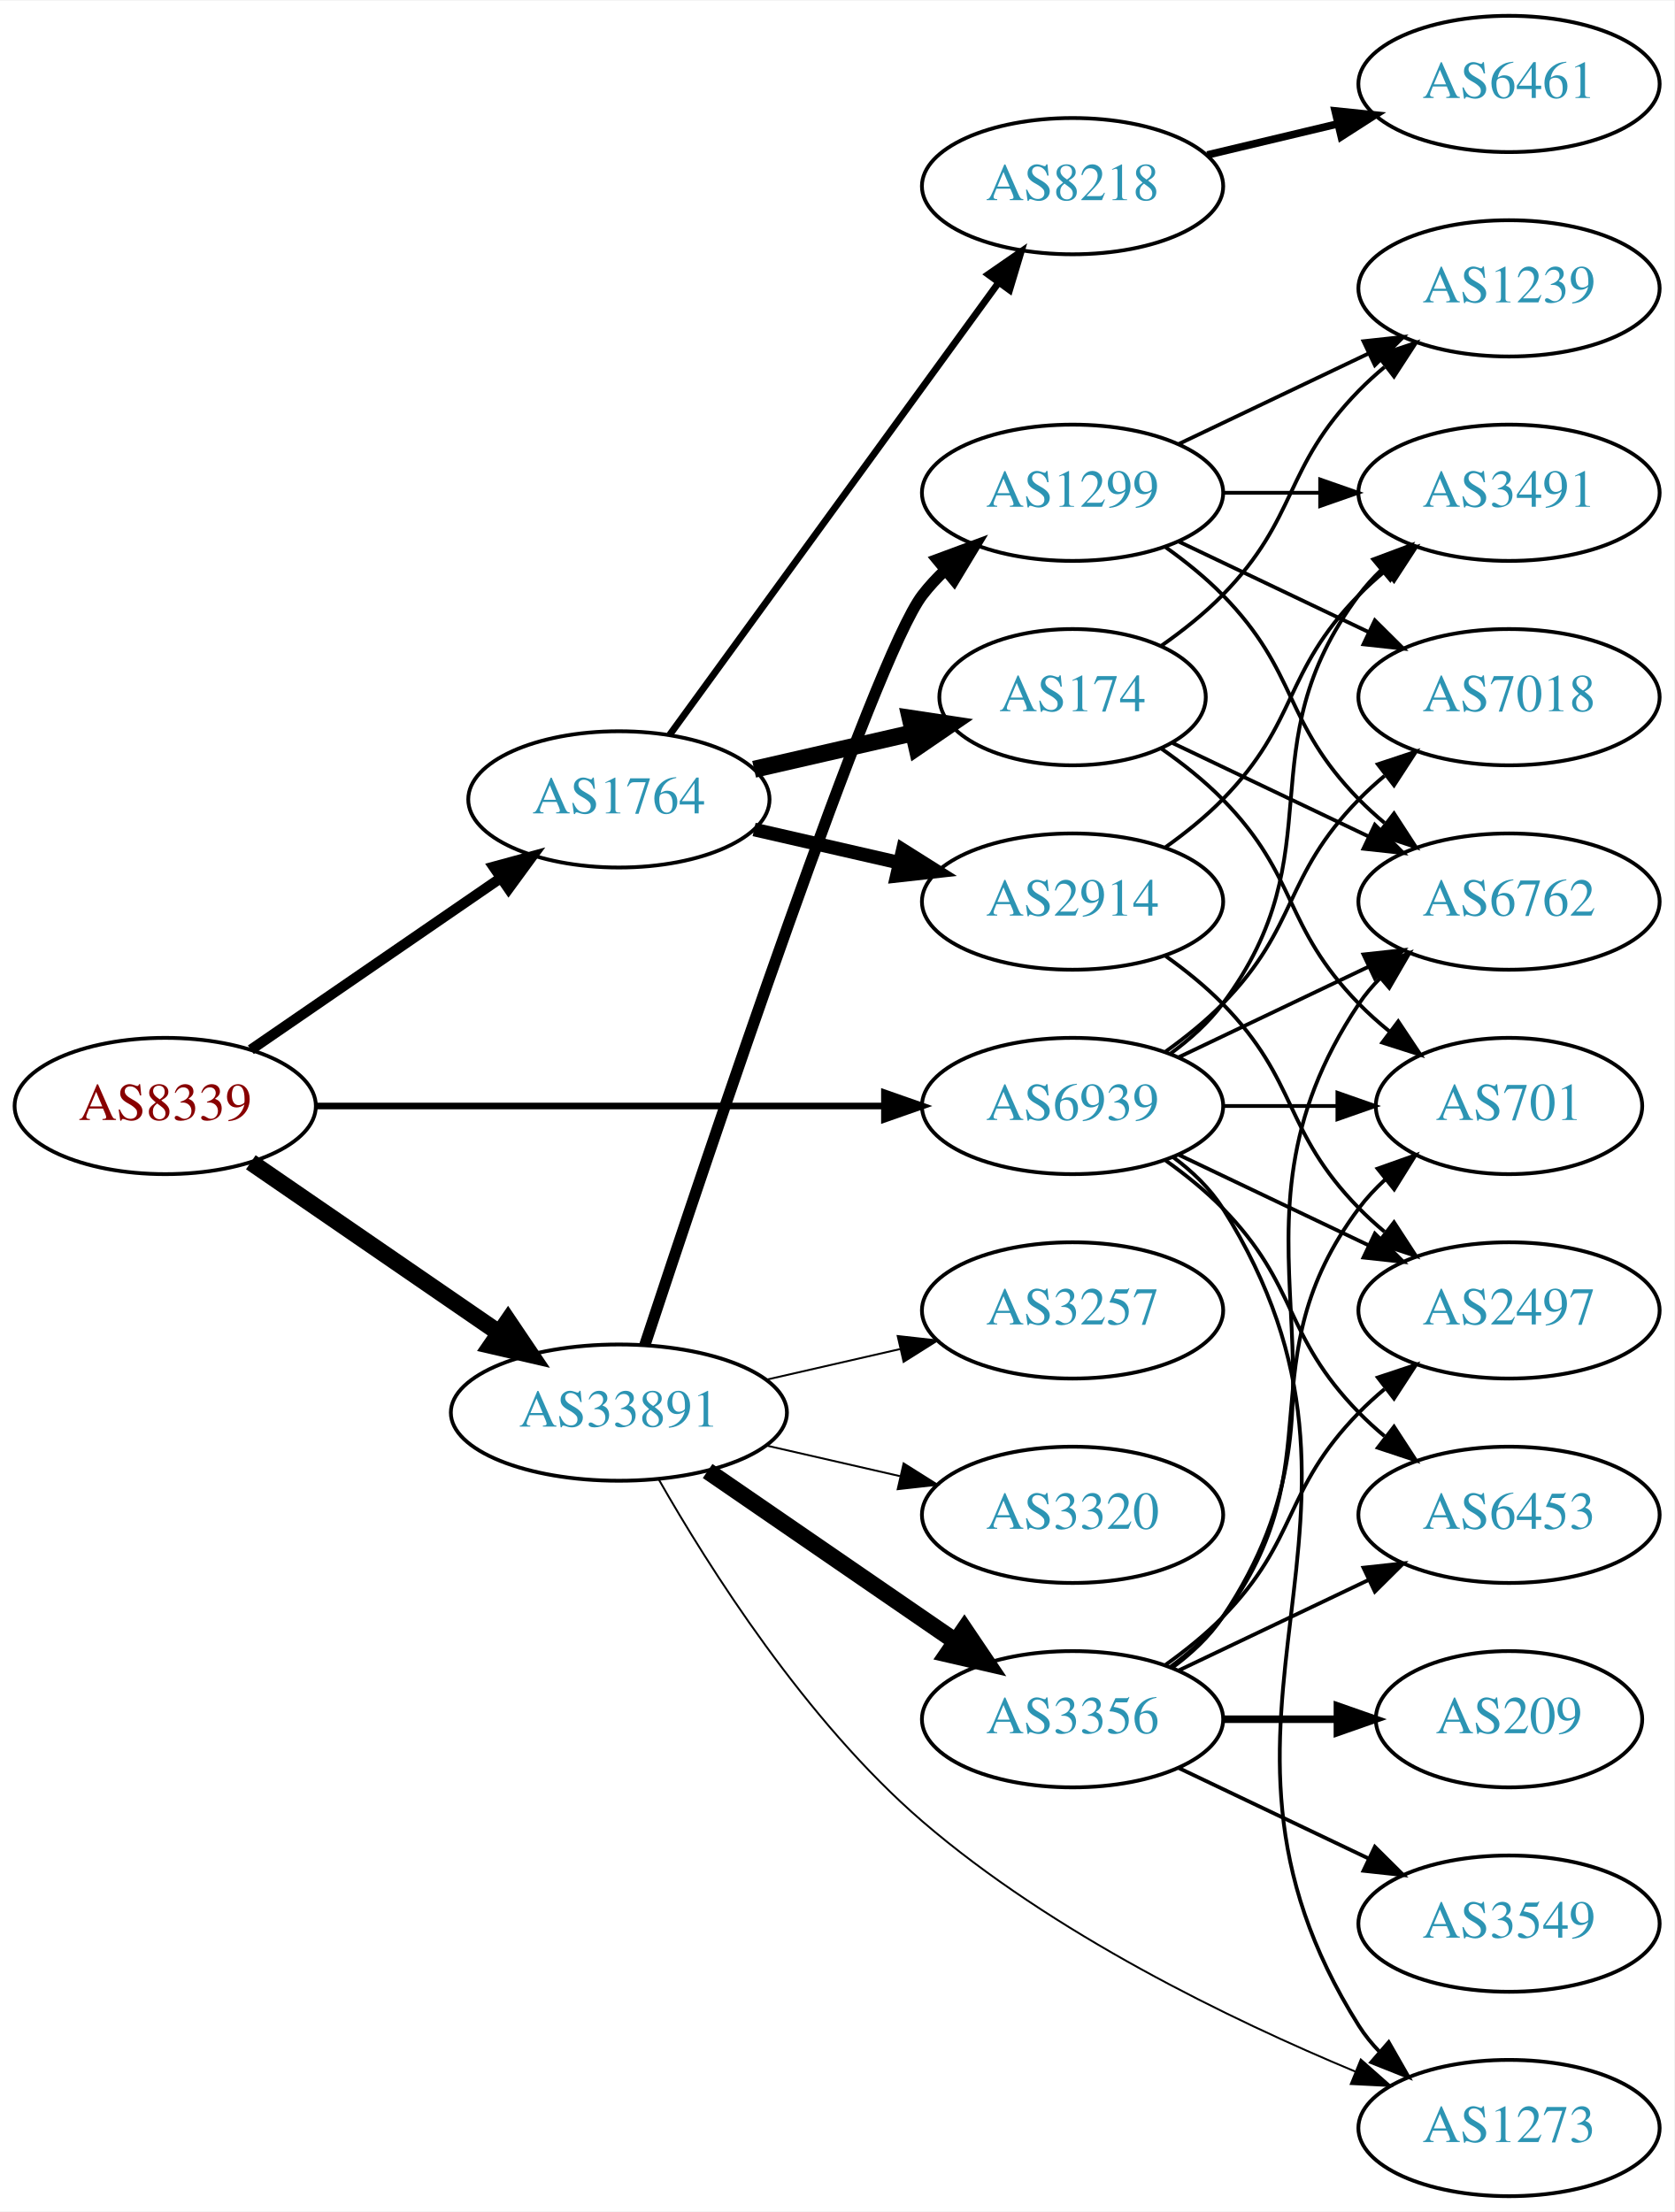
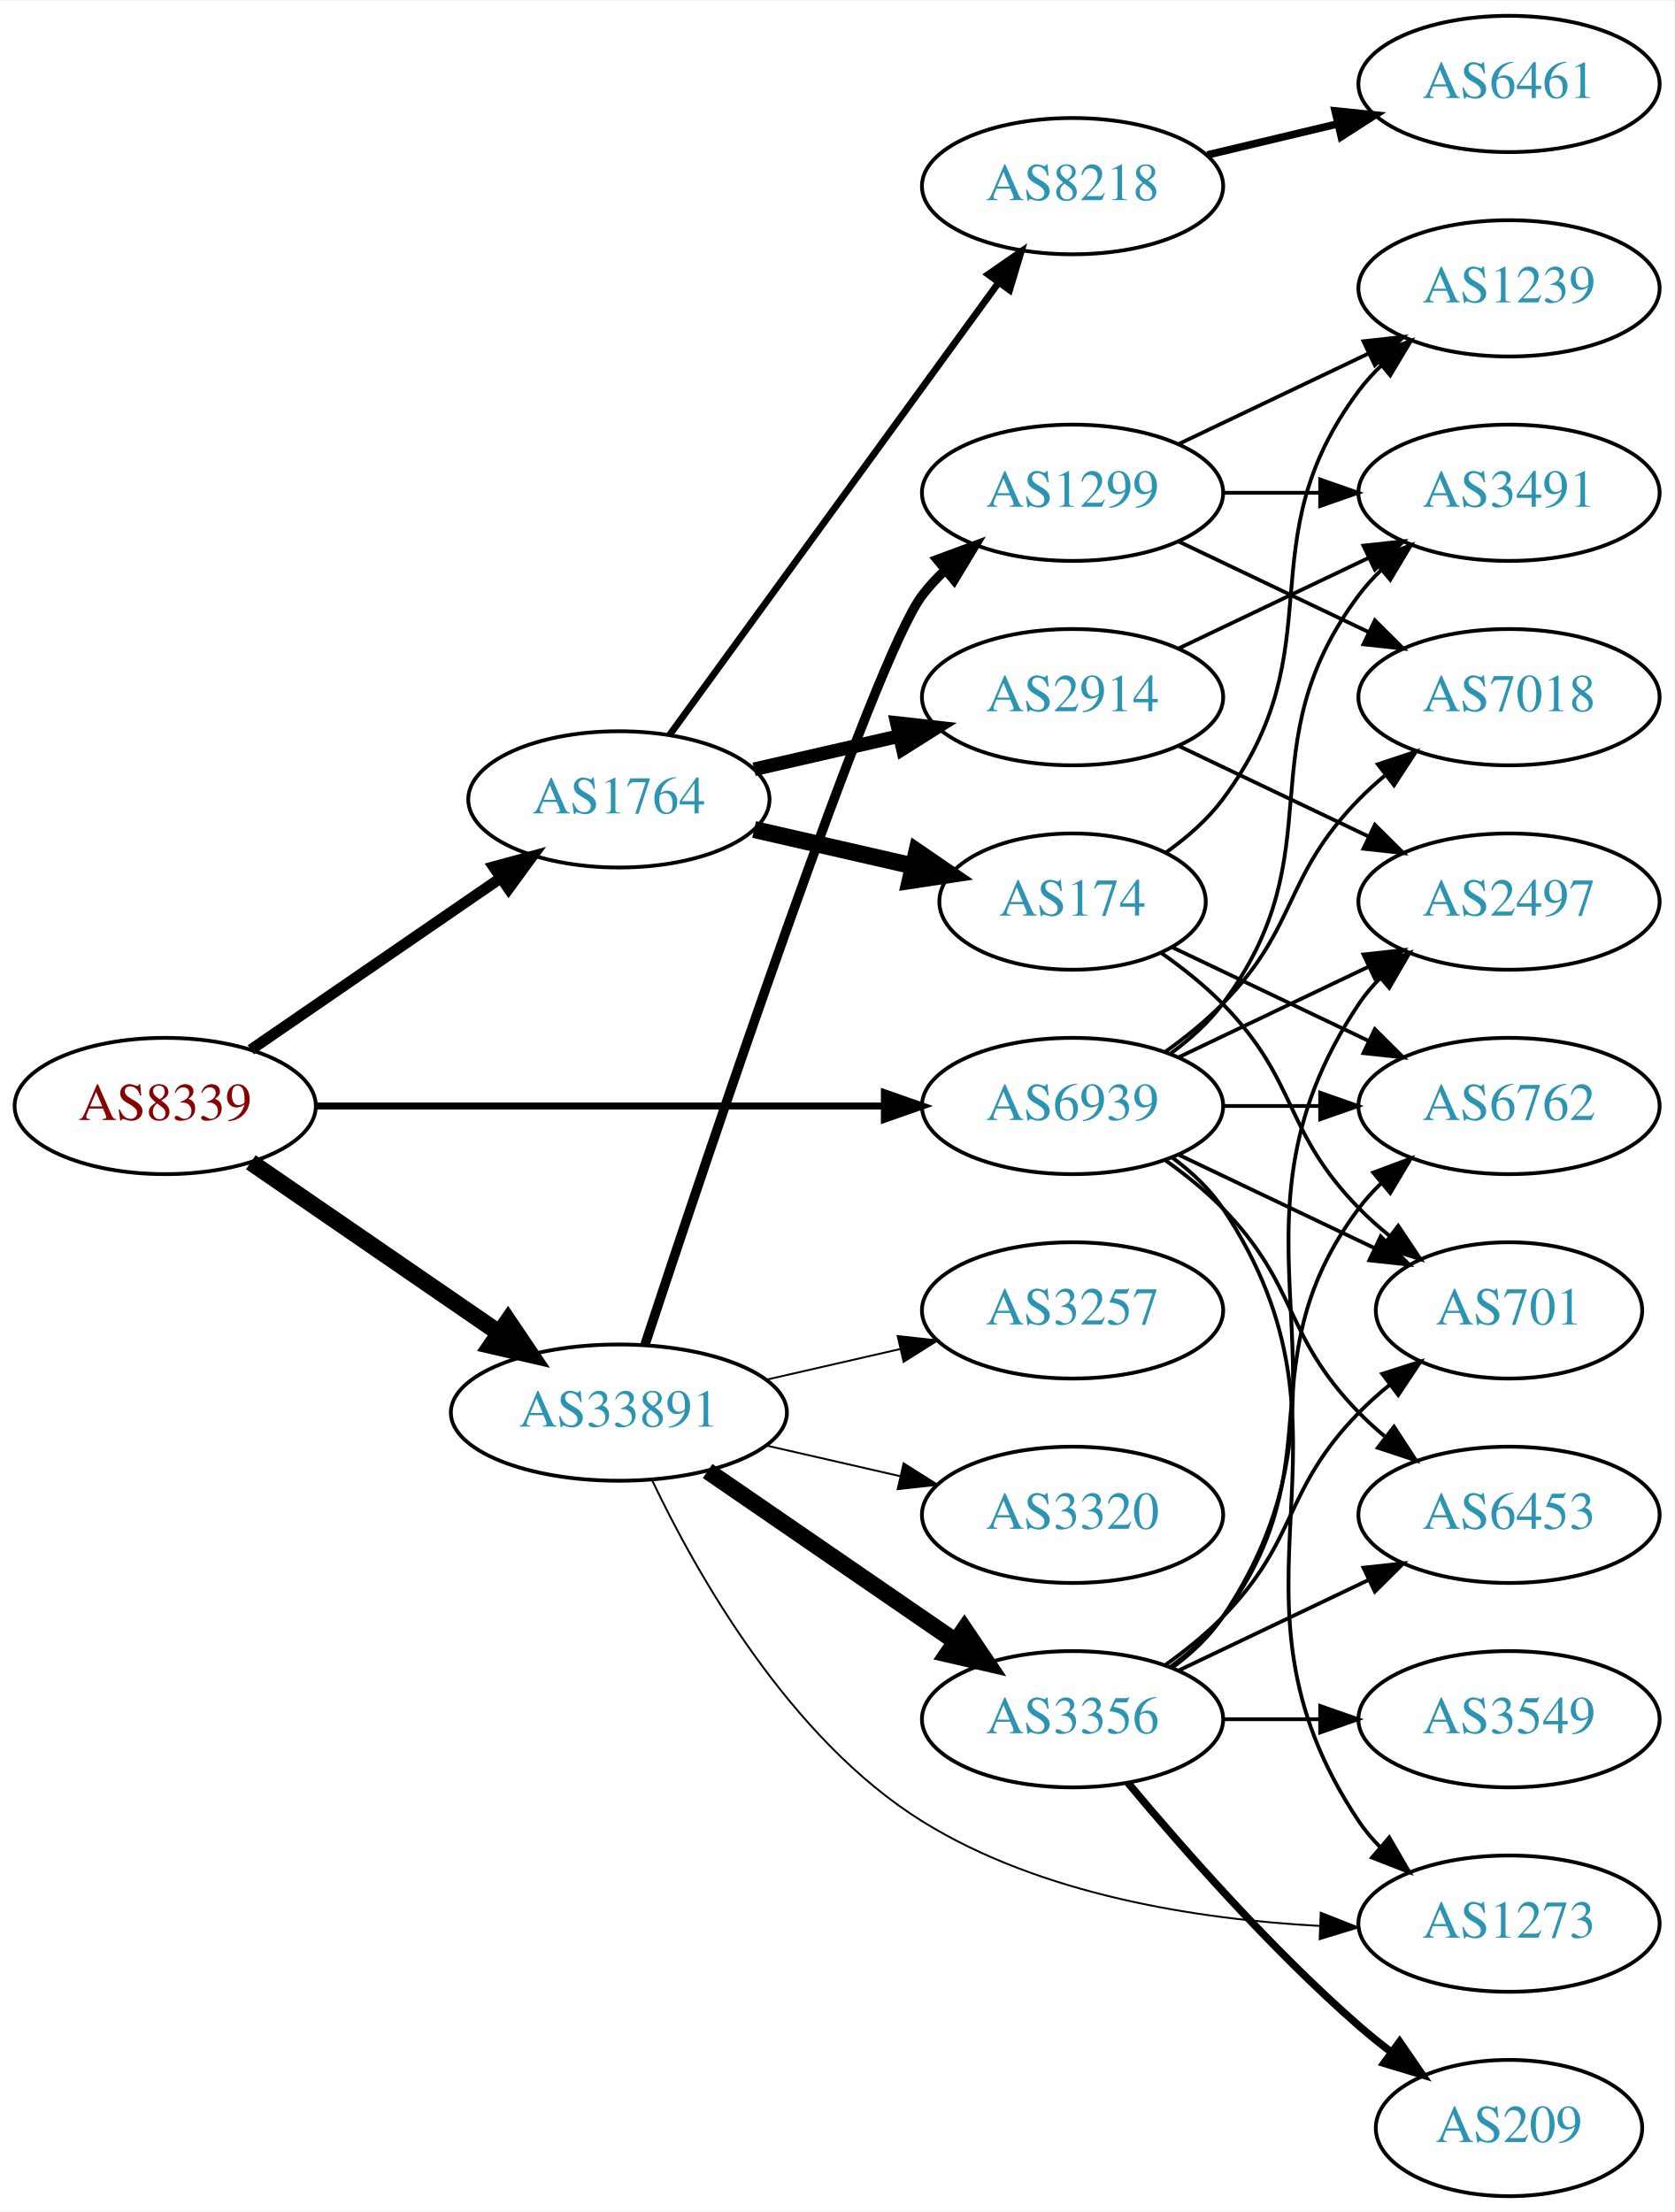
<svg xmlns="http://www.w3.org/2000/svg" xmlns:xlink="http://www.w3.org/1999/xlink" width="442pt" height="584pt" viewBox="0.00 0.00 442.27 584.00">
  <g id="graph0" class="graph" transform="scale(1 1) rotate(0) translate(4 580)">
    <polygon fill="white" stroke="none" points="-4,4 -4,-580 438.271,-580 438.271,4 -4,4" />
    <g id="node1" class="node">
      <g id="a_node1">
        <a xlink:href="/asn/8339" xlink:title="AS8339 ~ kabelplus GmbH [AT]">
          <ellipse fill="#ffffff" stroke="black" cx="39.647" cy="-288" rx="39.794" ry="18" />
          <text text-anchor="middle" x="39.647" y="-284.3" font-family="Times,serif" font-size="14.00" fill="#880000">AS8339</text>
        </a>
      </g>
    </g>
    <g id="node2" class="node">
      <g id="a_node2">
        <a xlink:href="/asn/1764" xlink:title="AS1764 ~ NEXTLAYER-AS [AT]">
          <ellipse fill="#ffffff" stroke="black" cx="159.489" cy="-369" rx="39.794" ry="18" />
          <text text-anchor="middle" x="159.489" y="-365.3" font-family="Times,serif" font-size="14.00" fill="#2c94b3">AS1764</text>
        </a>
      </g>
    </g>
    <g id="edge1" class="edge">
-       <path fill="none" stroke="black" stroke-width="2.75" d="M62.261,-302.857C80.749,-315.565 107.563,-333.995 128.192,-348.175" />
-       <polygon fill="black" stroke="black" stroke-width="2.75" points="126.389,-351.183 136.613,-353.963 130.354,-345.414 126.389,-351.183" />
+       <path fill="none" stroke="black" stroke-width="2.912" d="M62.261,-302.857C80.749,-315.565 107.563,-333.995 128.192,-348.175" />
+       <polygon fill="black" stroke="black" stroke-width="2.912" points="126.389,-351.183 136.613,-353.963 130.354,-345.414 126.389,-351.183" />
    </g>
    <g id="node3" class="node">
      <g id="a_node3">
        <a xlink:href="/asn/33891" xlink:title="AS33891 ~ CORE-BACKBONE GMBH GLOBAL NETWORK [DE]">
          <ellipse fill="#ffffff" stroke="black" cx="159.489" cy="-207" rx="44.393" ry="18" />
          <text text-anchor="middle" x="159.489" y="-203.3" font-family="Times,serif" font-size="14.00" fill="#2c94b3">AS33891</text>
        </a>
      </g>
    </g>
    <g id="edge2" class="edge">
      <path fill="none" stroke="black" stroke-width="4.5" d="M62.261,-273.143C80.633,-260.515 107.226,-242.236 127.803,-228.093" />
      <polygon fill="black" stroke="black" stroke-width="4.5" points="130.201,-231.222 136.211,-222.313 125.74,-224.732 130.201,-231.222" />
    </g>
    <g id="node4" class="node">
      <g id="a_node4">
        <a xlink:href="/asn/6939" xlink:title="AS6939 ~ Hurricane Electric LLC [US]">
          <ellipse fill="#ffffff" stroke="black" cx="279.332" cy="-288" rx="39.794" ry="18" />
          <text text-anchor="middle" x="279.332" y="-284.3" font-family="Times,serif" font-size="14.00" fill="#2c94b3">AS6939</text>
        </a>
      </g>
    </g>
    <g id="edge3" class="edge">
-       <path fill="none" stroke="black" stroke-width="1.75" d="M79.364,-288C120.282,-288 184.922,-288 229.356,-288" />
-       <polygon fill="black" stroke="black" stroke-width="1.75" points="229.631,-291.5 239.631,-288 229.631,-284.5 229.631,-291.5" />
+       <path fill="none" stroke="black" stroke-width="1.853" d="M79.364,-288C120.282,-288 184.922,-288 229.356,-288" />
+       <polygon fill="black" stroke="black" stroke-width="1.853" points="229.631,-291.5 239.631,-288 229.631,-284.5 229.631,-291.5" />
    </g>
    <g id="node5" class="node">
      <g id="a_node5">
-         <a xlink:href="/asn/2914" xlink:title="AS2914 ~ NTT America, Inc. [US]">
-           <ellipse fill="#ffffff" stroke="black" cx="279.332" cy="-342" rx="39.794" ry="18" />
-           <text text-anchor="middle" x="279.332" y="-338.3" font-family="Times,serif" font-size="14.00" fill="#2c94b3">AS2914</text>
-         </a>
-       </g>
-     </g>
-     <g id="edge4" class="edge">
-       <path fill="none" stroke="black" stroke-width="3.6" d="M195.208,-361.045C207.208,-358.296 220.829,-355.175 233.522,-352.267" />
-       <polygon fill="black" stroke="black" stroke-width="3.6" points="234.488,-355.636 243.453,-349.991 232.924,-348.813 234.488,-355.636" />
-     </g>
-     <g id="node6" class="node">
-       <g id="a_node6">
        <a xlink:href="/asn/8218" xlink:title="AS8218 ~ legacy Neotelecoms [FR]">
          <ellipse fill="#ffffff" stroke="black" cx="279.332" cy="-531" rx="39.794" ry="18" />
          <text text-anchor="middle" x="279.332" y="-527.3" font-family="Times,serif" font-size="14.00" fill="#2c94b3">AS8218</text>
        </a>
      </g>
    </g>
-     <g id="edge5" class="edge">
+     <g id="edge4" class="edge">
      <path fill="none" stroke="black" stroke-width="1.8" d="M172.878,-386.031C193.599,-414.517 235.403,-471.985 259.69,-505.374" />
      <polygon fill="black" stroke="black" stroke-width="1.8" points="257.041,-507.682 265.754,-513.71 262.702,-503.564 257.041,-507.682" />
    </g>
+     <g id="node6" class="node">
+       <g id="a_node6">
+         <a xlink:href="/asn/174" xlink:title="AS174 ~ Cogent Communications [US]">
+           <ellipse fill="#ffffff" stroke="black" cx="279.332" cy="-342" rx="35.194" ry="18" />
+           <text text-anchor="middle" x="279.332" y="-338.3" font-family="Times,serif" font-size="14.00" fill="#2c94b3">AS174</text>
+         </a>
+       </g>
+     </g>
+     <g id="edge5" class="edge">
+       <path fill="none" stroke="black" stroke-width="4.5" d="M195.208,-361.045C208.301,-358.045 223.323,-354.604 236.964,-351.478" />
+       <polygon fill="black" stroke="black" stroke-width="4.5" points="238.203,-355.234 247.071,-349.162 236.444,-347.558 238.203,-355.234" />
+     </g>
    <g id="node7" class="node">
      <g id="a_node7">
-         <a xlink:href="/asn/174" xlink:title="AS174 ~ Cogent Communications [US]">
-           <ellipse fill="#ffffff" stroke="black" cx="279.332" cy="-396" rx="35.194" ry="18" />
-           <text text-anchor="middle" x="279.332" y="-392.3" font-family="Times,serif" font-size="14.00" fill="#2c94b3">AS174</text>
+         <a xlink:href="/asn/2914" xlink:title="AS2914 ~ NTT America, Inc. [US]">
+           <ellipse fill="#ffffff" stroke="black" cx="279.332" cy="-396" rx="39.794" ry="18" />
+           <text text-anchor="middle" x="279.332" y="-392.3" font-family="Times,serif" font-size="14.00" fill="#2c94b3">AS2914</text>
        </a>
      </g>
    </g>
    <g id="edge6" class="edge">
-       <path fill="none" stroke="black" stroke-width="4.5" d="M195.208,-376.955C208.301,-379.955 223.323,-383.396 236.964,-386.522" />
-       <polygon fill="black" stroke="black" stroke-width="4.5" points="236.444,-390.442 247.071,-388.838 238.203,-382.766 236.444,-390.442" />
+       <path fill="none" stroke="black" stroke-width="3.6" d="M195.208,-376.955C207.208,-379.704 220.829,-382.825 233.522,-385.733" />
+       <polygon fill="black" stroke="black" stroke-width="3.6" points="232.924,-389.187 243.453,-388.009 234.488,-382.364 232.924,-389.187" />
    </g>
    <g id="node14" class="node">
      <g id="a_node14">
+         <a xlink:href="/asn/3356" xlink:title="AS3356 ~ Level 3 Parent, LLC [US]">
+           <ellipse fill="#ffffff" stroke="black" cx="279.332" cy="-126" rx="39.794" ry="18" />
+           <text text-anchor="middle" x="279.332" y="-122.3" font-family="Times,serif" font-size="14.00" fill="#2c94b3">AS3356</text>
+         </a>
+       </g>
+     </g>
+     <g id="edge13" class="edge">
+       <path fill="none" stroke="black" stroke-width="4.5" d="M182.932,-191.574C201.513,-178.802 228.074,-160.545 248.453,-146.537" />
+       <polygon fill="black" stroke="black" stroke-width="4.5" points="250.757,-149.731 256.768,-140.822 246.296,-143.242 250.757,-149.731" />
+     </g>
+     <g id="node15" class="node">
+       <g id="a_node15">
        <a xlink:href="/asn/1299" xlink:title="AS1299 ~ Telia Carrier [EU]">
          <ellipse fill="#ffffff" stroke="black" cx="279.332" cy="-450" rx="39.794" ry="18" />
          <text text-anchor="middle" x="279.332" y="-446.3" font-family="Times,serif" font-size="14.00" fill="#2c94b3">AS1299</text>
        </a>
      </g>
    </g>
-     <g id="edge13" class="edge">
-       <path fill="none" stroke="black" stroke-width="3" d="M166.345,-224.846C182.438,-273.599 226.983,-406.505 239.685,-423 241.464,-425.31 243.496,-427.5 245.677,-429.559" />
-       <polygon fill="black" stroke="black" stroke-width="3" points="243.573,-432.361 253.51,-436.036 248.033,-426.966 243.573,-432.361" />
-     </g>
-     <g id="node15" class="node">
-       <g id="a_node15">
+     <g id="edge14" class="edge">
+       <path fill="none" stroke="black" stroke-width="2.5" d="M166.345,-224.846C182.438,-273.599 226.983,-406.505 239.685,-423 241.464,-425.31 243.496,-427.5 245.677,-429.559" />
+       <polygon fill="black" stroke="black" stroke-width="2.5" points="243.573,-432.361 253.51,-436.036 248.033,-426.966 243.573,-432.361" />
+     </g>
+     <g id="node16" class="node">
+       <g id="a_node16">
        <a xlink:href="/asn/3257" xlink:title="AS3257 ~ GTT [DE]">
          <ellipse fill="#ffffff" stroke="black" cx="279.332" cy="-234" rx="39.794" ry="18" />
          <text text-anchor="middle" x="279.332" y="-230.3" font-family="Times,serif" font-size="14.00" fill="#2c94b3">AS3257</text>
        </a>
      </g>
    </g>
-     <g id="edge14" class="edge">
+     <g id="edge15" class="edge">
      <path fill="none" stroke="black" stroke-width="0.5" d="M198.424,-215.692C209.664,-218.267 222.077,-221.111 233.7,-223.774" />
      <polygon fill="black" stroke="black" stroke-width="0.5" points="233.133,-227.235 243.662,-226.057 234.696,-220.412 233.133,-227.235" />
-     </g>
-     <g id="node16" class="node">
-       <g id="a_node16">
-         <a xlink:href="/asn/3356" xlink:title="AS3356 ~ Level 3 Parent, LLC [US]">
-           <ellipse fill="#ffffff" stroke="black" cx="279.332" cy="-126" rx="39.794" ry="18" />
-           <text text-anchor="middle" x="279.332" y="-122.3" font-family="Times,serif" font-size="14.00" fill="#2c94b3">AS3356</text>
-         </a>
-       </g>
-     </g>
-     <g id="edge15" class="edge">
-       <path fill="none" stroke="black" stroke-width="4.5" d="M182.932,-191.574C201.513,-178.802 228.074,-160.545 248.453,-146.537" />
-       <polygon fill="black" stroke="black" stroke-width="4.5" points="250.757,-149.731 256.768,-140.822 246.296,-143.242 250.757,-149.731" />
    </g>
    <g id="node17" class="node">
      <g id="a_node17">
        <a xlink:href="/asn/3320" xlink:title="AS3320 ~ DTAG [DE]">
          <ellipse fill="#ffffff" stroke="black" cx="279.332" cy="-180" rx="39.794" ry="18" />
          <text text-anchor="middle" x="279.332" y="-176.3" font-family="Times,serif" font-size="14.00" fill="#2c94b3">AS3320</text>
        </a>
      </g>
    </g>
    <g id="edge16" class="edge">
      <path fill="none" stroke="black" stroke-width="0.5" d="M198.424,-198.308C209.664,-195.733 222.077,-192.889 233.7,-190.226" />
      <polygon fill="black" stroke="black" stroke-width="0.5" points="234.696,-193.588 243.662,-187.943 233.133,-186.765 234.696,-193.588" />
    </g>
    <g id="node18" class="node">
      <g id="a_node18">
        <a xlink:href="/asn/1273" xlink:title="AS1273 ~ Vodafone Group PLC [EU]">
-           <ellipse fill="#ffffff" stroke="black" cx="394.625" cy="-18" rx="39.794" ry="18" />
-           <text text-anchor="middle" x="394.625" y="-14.3" font-family="Times,serif" font-size="14.00" fill="#2c94b3">AS1273</text>
+           <ellipse fill="#ffffff" stroke="black" cx="394.625" cy="-72" rx="39.794" ry="18" />
+           <text text-anchor="middle" x="394.625" y="-68.3" font-family="Times,serif" font-size="14.00" fill="#2c94b3">AS1273</text>
        </a>
      </g>
    </g>
    <g id="edge17" class="edge">
-       <path fill="none" stroke="black" stroke-width="0.5" d="M170,-189.383C183.171,-166.276 208.86,-125.56 239.685,-99 274.042,-69.396 321.065,-46.65 354.07,-32.904" />
-       <polygon fill="black" stroke="black" stroke-width="0.5" points="355.469,-36.114 363.409,-29.099 352.827,-29.631 355.469,-36.114" />
+       <path fill="none" stroke="black" stroke-width="0.5" d="M168.274,-189.113C179.974,-164.521 204.529,-120.838 239.685,-99 271.09,-79.492 312.673,-73.101 344.703,-71.391" />
+       <polygon fill="black" stroke="black" stroke-width="0.5" points="344.89,-74.886 354.742,-70.99 344.61,-67.892 344.89,-74.886" />
+     </g>
+     <g id="node9" class="node">
+       <g id="a_node9">
+         <a xlink:href="/asn/701" xlink:title="AS701 ~ UUNET [US]">
+           <ellipse fill="#ffffff" stroke="black" cx="394.625" cy="-234" rx="35.194" ry="18" />
+           <text text-anchor="middle" x="394.625" y="-230.3" font-family="Times,serif" font-size="14.00" fill="#2c94b3">AS701</text>
+         </a>
+       </g>
+     </g>
+     <g id="edge33" class="edge">
+       <path fill="none" stroke="black" d="M307.468,-275.066C322.9,-267.71 342.385,-258.423 358.92,-250.541" />
+       <polygon fill="black" stroke="black" points="360.741,-253.551 368.262,-246.089 357.729,-247.232 360.741,-253.551" />
    </g>
    <g id="node10" class="node">
      <g id="a_node10">
-         <a xlink:href="/asn/701" xlink:title="AS701 ~ UUNET [US]">
-           <ellipse fill="#ffffff" stroke="black" cx="394.625" cy="-288" rx="35.194" ry="18" />
-           <text text-anchor="middle" x="394.625" y="-284.3" font-family="Times,serif" font-size="14.00" fill="#2c94b3">AS701</text>
-         </a>
-       </g>
-     </g>
-     <g id="edge29" class="edge">
-       <path fill="none" stroke="black" d="M319.004,-288C328.709,-288 339.2,-288 349.163,-288" />
-       <polygon fill="black" stroke="black" points="349.299,-291.5 359.299,-288 349.299,-284.5 349.299,-291.5" />
-     </g>
-     <g id="node11" class="node">
-       <g id="a_node11">
        <a xlink:href="/asn/6762" xlink:title="AS6762 ~ TELECOM ITALIA SPARKLE S.p.A. [IT]">
-           <ellipse fill="#ffffff" stroke="black" cx="394.625" cy="-342" rx="39.794" ry="18" />
-           <text text-anchor="middle" x="394.625" y="-338.3" font-family="Times,serif" font-size="14.00" fill="#2c94b3">AS6762</text>
-         </a>
-       </g>
-     </g>
-     <g id="edge31" class="edge">
-       <path fill="none" stroke="black" d="M307.468,-300.934C322.462,-308.081 341.283,-317.052 357.506,-324.785" />
-       <polygon fill="black" stroke="black" points="356.177,-328.028 366.71,-329.171 359.188,-321.709 356.177,-328.028" />
+           <ellipse fill="#ffffff" stroke="black" cx="394.625" cy="-288" rx="39.794" ry="18" />
+           <text text-anchor="middle" x="394.625" y="-284.3" font-family="Times,serif" font-size="14.00" fill="#2c94b3">AS6762</text>
+         </a>
+       </g>
+     </g>
+     <g id="edge32" class="edge">
+       <path fill="none" stroke="black" d="M319.004,-288C327.207,-288 335.971,-288 344.503,-288" />
+       <polygon fill="black" stroke="black" points="344.742,-291.5 354.742,-288 344.742,-284.5 344.742,-291.5" />
    </g>
    <g id="node12" class="node">
      <g id="a_node12">
        <a xlink:href="/asn/3491" xlink:title="AS3491 ~ PCCW Global, Inc. [US]">
          <ellipse fill="#ffffff" stroke="black" cx="394.625" cy="-450" rx="39.794" ry="18" />
          <text text-anchor="middle" x="394.625" y="-446.3" font-family="Times,serif" font-size="14.00" fill="#2c94b3">AS3491</text>
        </a>
      </g>
    </g>
-     <g id="edge32" class="edge">
+     <g id="edge28" class="edge">
      <path fill="none" stroke="black" d="M305.262,-301.882C310.338,-305.611 315.256,-310.016 318.978,-315 349.249,-355.542 324.707,-382.458 354.978,-423 356.723,-425.336 358.73,-427.545 360.893,-429.617" />
      <polygon fill="black" stroke="black" points="358.771,-432.405 368.694,-436.118 363.253,-427.027 358.771,-432.405" />
    </g>
    <g id="node13" class="node">
      <g id="a_node13">
        <a xlink:href="/asn/2497" xlink:title="AS2497 ~ Internet Initiative Japan Inc. [JP]">
-           <ellipse fill="#ffffff" stroke="black" cx="394.625" cy="-234" rx="39.794" ry="18" />
-           <text text-anchor="middle" x="394.625" y="-230.3" font-family="Times,serif" font-size="14.00" fill="#2c94b3">AS2497</text>
+           <ellipse fill="#ffffff" stroke="black" cx="394.625" cy="-342" rx="39.794" ry="18" />
+           <text text-anchor="middle" x="394.625" y="-338.3" font-family="Times,serif" font-size="14.00" fill="#2c94b3">AS2497</text>
        </a>
      </g>
    </g>
    <g id="edge30" class="edge">
-       <path fill="none" stroke="black" d="M307.468,-275.066C322.462,-267.919 341.283,-258.948 357.506,-251.215" />
-       <polygon fill="black" stroke="black" points="359.188,-254.291 366.71,-246.829 356.177,-247.972 359.188,-254.291" />
-     </g>
-     <g id="edge33" class="edge">
-       <path fill="none" stroke="black" d="M305.858,-274.528C310.903,-270.777 315.658,-266.26 318.978,-261 370.928,-178.7 303.028,-127.3 354.978,-45 356.534,-42.534 358.406,-40.232 360.475,-38.095" />
-       <polygon fill="black" stroke="black" points="362.845,-40.673 368.099,-31.473 358.254,-35.389 362.845,-40.673" />
+       <path fill="none" stroke="black" d="M307.468,-300.934C322.462,-308.081 341.283,-317.052 357.506,-324.785" />
+       <polygon fill="black" stroke="black" points="356.177,-328.028 366.71,-329.171 359.188,-321.709 356.177,-328.028" />
+     </g>
+     <g id="edge31" class="edge">
+       <path fill="none" stroke="black" d="M305.651,-274.393C310.707,-270.649 315.518,-266.169 318.978,-261 360.003,-199.706 313.954,-160.294 354.978,-99 356.6,-96.577 358.519,-94.305 360.621,-92.19" />
+       <polygon fill="black" stroke="black" points="362.988,-94.771 368.306,-85.607 358.434,-89.454 362.988,-94.771" />
    </g>
    <g id="node21" class="node">
      <g id="a_node21">
        <a xlink:href="/asn/6453" xlink:title="AS6453 ~ TATA COMMUNICATIONS (AMERICA) INC [US]">
          <ellipse fill="#ffffff" stroke="black" cx="394.625" cy="-180" rx="39.794" ry="18" />
          <text text-anchor="middle" x="394.625" y="-176.3" font-family="Times,serif" font-size="14.00" fill="#2c94b3">AS6453</text>
        </a>
      </g>
    </g>
-     <g id="edge34" class="edge">
+     <g id="edge27" class="edge">
      <path fill="none" stroke="black" d="M303.926,-273.611C309.182,-269.852 314.513,-265.563 318.978,-261 339.151,-240.383 334.806,-227.617 354.978,-207 357.071,-204.861 359.354,-202.782 361.731,-200.79" />
      <polygon fill="black" stroke="black" points="364.249,-203.268 370.031,-194.389 359.974,-197.725 364.249,-203.268" />
    </g>
    <g id="node22" class="node">
      <g id="a_node22">
        <a xlink:href="/asn/7018" xlink:title="AS7018 ~ AT&amp;T Services, Inc. [US]">
          <ellipse fill="#ffffff" stroke="black" cx="394.625" cy="-396" rx="39.794" ry="18" />
          <text text-anchor="middle" x="394.625" y="-392.3" font-family="Times,serif" font-size="14.00" fill="#2c94b3">AS7018</text>
        </a>
      </g>
    </g>
-     <g id="edge28" class="edge">
+     <g id="edge29" class="edge">
      <path fill="none" stroke="black" d="M303.926,-302.389C309.182,-306.148 314.513,-310.437 318.978,-315 339.151,-335.617 334.806,-348.383 354.978,-369 357.071,-371.139 359.354,-373.218 361.731,-375.21" />
      <polygon fill="black" stroke="black" points="359.974,-378.275 370.031,-381.611 364.249,-372.732 359.974,-378.275" />
-     </g>
-     <g id="edge11" class="edge">
-       <path fill="none" stroke="black" d="M303.926,-356.389C309.182,-360.148 314.513,-364.437 318.978,-369 339.151,-389.617 334.806,-402.383 354.978,-423 357.071,-425.139 359.354,-427.218 361.731,-429.21" />
-       <polygon fill="black" stroke="black" points="359.974,-432.275 370.031,-435.611 364.249,-426.732 359.974,-432.275" />
-     </g>
-     <g id="edge12" class="edge">
-       <path fill="none" stroke="black" d="M303.926,-327.611C309.182,-323.852 314.513,-319.563 318.978,-315 339.151,-294.383 334.806,-281.617 354.978,-261 357.071,-258.861 359.354,-256.782 361.731,-254.79" />
-       <polygon fill="black" stroke="black" points="364.249,-257.268 370.031,-248.389 359.974,-251.725 364.249,-257.268" />
    </g>
    <g id="node8" class="node">
      <g id="a_node8">
        <a xlink:href="/asn/6461" xlink:title="AS6461 ~ Zayo Bandwidth [US]">
          <ellipse fill="#ffffff" stroke="black" cx="394.625" cy="-558" rx="39.794" ry="18" />
          <text text-anchor="middle" x="394.625" y="-554.3" font-family="Times,serif" font-size="14.00" fill="#2c94b3">AS6461</text>
        </a>
      </g>
    </g>
    <g id="edge7" class="edge">
      <path fill="none" stroke="black" stroke-width="2" d="M314.939,-539.248C325.81,-541.838 337.964,-544.735 349.407,-547.462" />
      <polygon fill="black" stroke="black" stroke-width="2" points="348.69,-550.889 359.229,-549.803 350.313,-544.08 348.69,-550.889" />
    </g>
-     <g id="node9" class="node">
-       <g id="a_node9">
+     <g id="edge8" class="edge">
+       <path fill="none" stroke="black" d="M302.714,-328.468C308.356,-324.51 314.17,-319.914 318.978,-315 339.151,-294.383 334.806,-281.617 354.978,-261 357.457,-258.466 360.204,-256.017 363.056,-253.696" />
+       <polygon fill="black" stroke="black" points="365.359,-256.343 371.242,-247.532 361.148,-250.752 365.359,-256.343" />
+     </g>
+     <g id="edge9" class="edge">
+       <path fill="none" stroke="black" d="M305.757,-329.881C321.059,-322.587 340.783,-313.186 357.665,-305.14" />
+       <polygon fill="black" stroke="black" points="359.184,-308.293 366.705,-300.831 356.172,-301.974 359.184,-308.293" />
+     </g>
+     <g id="node11" class="node">
+       <g id="a_node11">
        <a xlink:href="/asn/1239" xlink:title="AS1239 ~ Sprint [US]">
          <ellipse fill="#ffffff" stroke="black" cx="394.625" cy="-504" rx="39.794" ry="18" />
          <text text-anchor="middle" x="394.625" y="-500.3" font-family="Times,serif" font-size="14.00" fill="#2c94b3">AS1239</text>
        </a>
      </g>
    </g>
-     <g id="edge8" class="edge">
-       <path fill="none" stroke="black" d="M302.714,-409.532C308.356,-413.49 314.17,-418.086 318.978,-423 339.151,-443.617 334.806,-456.383 354.978,-477 357.071,-479.139 359.354,-481.218 361.731,-483.21" />
-       <polygon fill="black" stroke="black" points="359.974,-486.275 370.031,-489.611 364.249,-480.732 359.974,-486.275" />
-     </g>
-     <g id="edge9" class="edge">
-       <path fill="none" stroke="black" d="M302.714,-382.468C308.356,-378.51 314.17,-373.914 318.978,-369 339.151,-348.383 334.806,-335.617 354.978,-315 357.457,-312.466 360.204,-310.017 363.056,-307.696" />
-       <polygon fill="black" stroke="black" points="365.359,-310.343 371.242,-301.532 361.148,-304.752 365.359,-310.343" />
-     </g>
    <g id="edge10" class="edge">
-       <path fill="none" stroke="black" d="M305.757,-383.881C321.059,-376.587 340.783,-367.186 357.665,-359.14" />
-       <polygon fill="black" stroke="black" points="359.184,-362.293 366.705,-354.831 356.172,-355.974 359.184,-362.293" />
-     </g>
-     <g id="edge25" class="edge">
+       <path fill="none" stroke="black" d="M304.058,-355.011C309.555,-358.919 314.963,-363.622 318.978,-369 349.249,-409.542 324.707,-436.458 354.978,-477 356.723,-479.336 358.73,-481.545 360.893,-483.617" />
+       <polygon fill="black" stroke="black" points="358.771,-486.405 368.694,-490.118 363.253,-481.027 358.771,-486.405" />
+     </g>
+     <g id="edge11" class="edge">
+       <path fill="none" stroke="black" d="M307.468,-408.934C322.462,-416.081 341.283,-425.052 357.506,-432.785" />
+       <polygon fill="black" stroke="black" points="356.177,-436.028 366.71,-437.171 359.188,-429.709 356.177,-436.028" />
+     </g>
+     <g id="edge12" class="edge">
+       <path fill="none" stroke="black" d="M307.468,-383.066C322.462,-375.919 341.283,-366.948 357.506,-359.215" />
+       <polygon fill="black" stroke="black" points="359.188,-362.291 366.71,-354.829 356.177,-355.972 359.188,-362.291" />
+     </g>
+     <g id="edge21" class="edge">
+       <path fill="none" stroke="black" d="M303.926,-140.389C309.182,-144.148 314.513,-148.437 318.978,-153 339.151,-173.617 334.806,-186.383 354.978,-207 357.457,-209.534 360.204,-211.983 363.056,-214.304" />
+       <polygon fill="black" stroke="black" points="361.148,-217.248 371.242,-220.468 365.359,-211.657 361.148,-217.248" />
+     </g>
+     <g id="edge22" class="edge">
+       <path fill="none" stroke="black" d="M305.262,-139.882C310.338,-143.611 315.256,-148.016 318.978,-153 349.249,-193.542 324.707,-220.458 354.978,-261 356.723,-263.336 358.73,-265.545 360.893,-267.617" />
+       <polygon fill="black" stroke="black" points="358.771,-270.405 368.694,-274.118 363.253,-265.027 358.771,-270.405" />
+     </g>
+     <g id="edge18" class="edge">
+       <path fill="none" stroke="black" d="M305.651,-139.607C310.707,-143.351 315.518,-147.831 318.978,-153 360.003,-214.294 313.954,-253.706 354.978,-315 356.6,-317.423 358.519,-319.695 360.621,-321.81" />
+       <polygon fill="black" stroke="black" points="358.434,-324.546 368.306,-328.393 362.988,-319.229 358.434,-324.546" />
+     </g>
+     <g id="node19" class="node">
+       <g id="a_node19">
+         <a xlink:href="/asn/209" xlink:title="AS209 ~ CenturyLink Communications, LLC [US]">
+           <ellipse fill="#ffffff" stroke="black" cx="394.625" cy="-18" rx="35.194" ry="18" />
+           <text text-anchor="middle" x="394.625" y="-14.3" font-family="Times,serif" font-size="14.00" fill="#2c94b3">AS209</text>
+         </a>
+       </g>
+     </g>
+     <g id="edge19" class="edge">
+       <path fill="none" stroke="black" stroke-width="2" d="M293.962,-109.183C308.244,-92.071 331.791,-65.255 354.978,-45 357.648,-42.668 360.521,-40.352 363.451,-38.114" />
+       <polygon fill="black" stroke="black" stroke-width="2" points="365.729,-40.784 371.742,-32.061 361.602,-35.13 365.729,-40.784" />
+     </g>
+     <g id="node20" class="node">
+       <g id="a_node20">
+         <a xlink:href="/asn/3549" xlink:title="AS3549 ~ Level 3 Parent, LLC [US]">
+           <ellipse fill="#ffffff" stroke="black" cx="394.625" cy="-126" rx="39.794" ry="18" />
+           <text text-anchor="middle" x="394.625" y="-122.3" font-family="Times,serif" font-size="14.00" fill="#2c94b3">AS3549</text>
+         </a>
+       </g>
+     </g>
+     <g id="edge20" class="edge">
+       <path fill="none" stroke="black" d="M319.004,-126C327.207,-126 335.971,-126 344.503,-126" />
+       <polygon fill="black" stroke="black" points="344.742,-129.5 354.742,-126 344.742,-122.5 344.742,-129.5" />
+     </g>
+     <g id="edge23" class="edge">
+       <path fill="none" stroke="black" d="M307.468,-138.934C322.462,-146.081 341.283,-155.052 357.506,-162.785" />
+       <polygon fill="black" stroke="black" points="356.177,-166.028 366.71,-167.171 359.188,-159.709 356.177,-166.028" />
+     </g>
+     <g id="edge24" class="edge">
      <path fill="none" stroke="black" d="M307.468,-462.934C322.462,-470.081 341.283,-479.052 357.506,-486.785" />
      <polygon fill="black" stroke="black" points="356.177,-490.028 366.71,-491.171 359.188,-483.709 356.177,-490.028" />
    </g>
    <g id="edge26" class="edge">
-       <path fill="none" stroke="black" d="M303.926,-435.611C309.182,-431.852 314.513,-427.563 318.978,-423 339.151,-402.383 334.806,-389.617 354.978,-369 357.071,-366.861 359.354,-364.782 361.731,-362.79" />
-       <polygon fill="black" stroke="black" points="364.249,-365.268 370.031,-356.389 359.974,-359.725 364.249,-365.268" />
-     </g>
-     <g id="edge27" class="edge">
      <path fill="none" stroke="black" d="M319.004,-450C327.207,-450 335.971,-450 344.503,-450" />
      <polygon fill="black" stroke="black" points="344.742,-453.5 354.742,-450 344.742,-446.5 344.742,-453.5" />
    </g>
-     <g id="edge24" class="edge">
+     <g id="edge25" class="edge">
      <path fill="none" stroke="black" d="M307.468,-437.066C322.462,-429.919 341.283,-420.948 357.506,-413.215" />
      <polygon fill="black" stroke="black" points="359.188,-416.291 366.71,-408.829 356.177,-409.972 359.188,-416.291" />
    </g>
-     <g id="edge23" class="edge">
-       <path fill="none" stroke="black" d="M305.262,-139.882C310.338,-143.611 315.256,-148.016 318.978,-153 349.249,-193.542 324.707,-220.458 354.978,-261 356.986,-263.689 359.342,-266.209 361.883,-268.546" />
-       <polygon fill="black" stroke="black" points="359.912,-271.452 369.898,-274.989 364.297,-265.996 359.912,-271.452" />
-     </g>
-     <g id="edge22" class="edge">
-       <path fill="none" stroke="black" d="M305.651,-139.607C310.707,-143.351 315.518,-147.831 318.978,-153 360.003,-214.294 313.954,-253.706 354.978,-315 356.6,-317.423 358.519,-319.695 360.621,-321.81" />
-       <polygon fill="black" stroke="black" points="358.434,-324.546 368.306,-328.393 362.988,-319.229 358.434,-324.546" />
-     </g>
-     <g id="edge18" class="edge">
-       <path fill="none" stroke="black" d="M303.926,-140.389C309.182,-144.148 314.513,-148.437 318.978,-153 339.151,-173.617 334.806,-186.383 354.978,-207 357.071,-209.139 359.354,-211.218 361.731,-213.21" />
-       <polygon fill="black" stroke="black" points="359.974,-216.275 370.031,-219.611 364.249,-210.732 359.974,-216.275" />
-     </g>
-     <g id="node19" class="node">
-       <g id="a_node19">
-         <a xlink:href="/asn/3549" xlink:title="AS3549 ~ Level 3 Parent, LLC [US]">
-           <ellipse fill="#ffffff" stroke="black" cx="394.625" cy="-72" rx="39.794" ry="18" />
-           <text text-anchor="middle" x="394.625" y="-68.3" font-family="Times,serif" font-size="14.00" fill="#2c94b3">AS3549</text>
-         </a>
-       </g>
-     </g>
-     <g id="edge19" class="edge">
-       <path fill="none" stroke="black" d="M307.468,-113.066C322.462,-105.919 341.283,-96.948 357.506,-89.215" />
-       <polygon fill="black" stroke="black" points="359.188,-92.291 366.71,-84.829 356.177,-85.972 359.188,-92.291" />
-     </g>
-     <g id="node20" class="node">
-       <g id="a_node20">
-         <a xlink:href="/asn/209" xlink:title="AS209 ~ CenturyLink Communications, LLC [US]">
-           <ellipse fill="#ffffff" stroke="black" cx="394.625" cy="-126" rx="35.194" ry="18" />
-           <text text-anchor="middle" x="394.625" y="-122.3" font-family="Times,serif" font-size="14.00" fill="#2c94b3">AS209</text>
-         </a>
-       </g>
-     </g>
-     <g id="edge20" class="edge">
-       <path fill="none" stroke="black" stroke-width="2" d="M319.004,-126C328.709,-126 339.2,-126 349.163,-126" />
-       <polygon fill="black" stroke="black" stroke-width="2" points="349.299,-129.5 359.299,-126 349.299,-122.5 349.299,-129.5" />
-     </g>
-     <g id="edge21" class="edge">
-       <path fill="none" stroke="black" d="M307.468,-138.934C322.462,-146.081 341.283,-155.052 357.506,-162.785" />
-       <polygon fill="black" stroke="black" points="356.177,-166.028 366.71,-167.171 359.188,-159.709 356.177,-166.028" />
-     </g>
  </g>
</svg>
